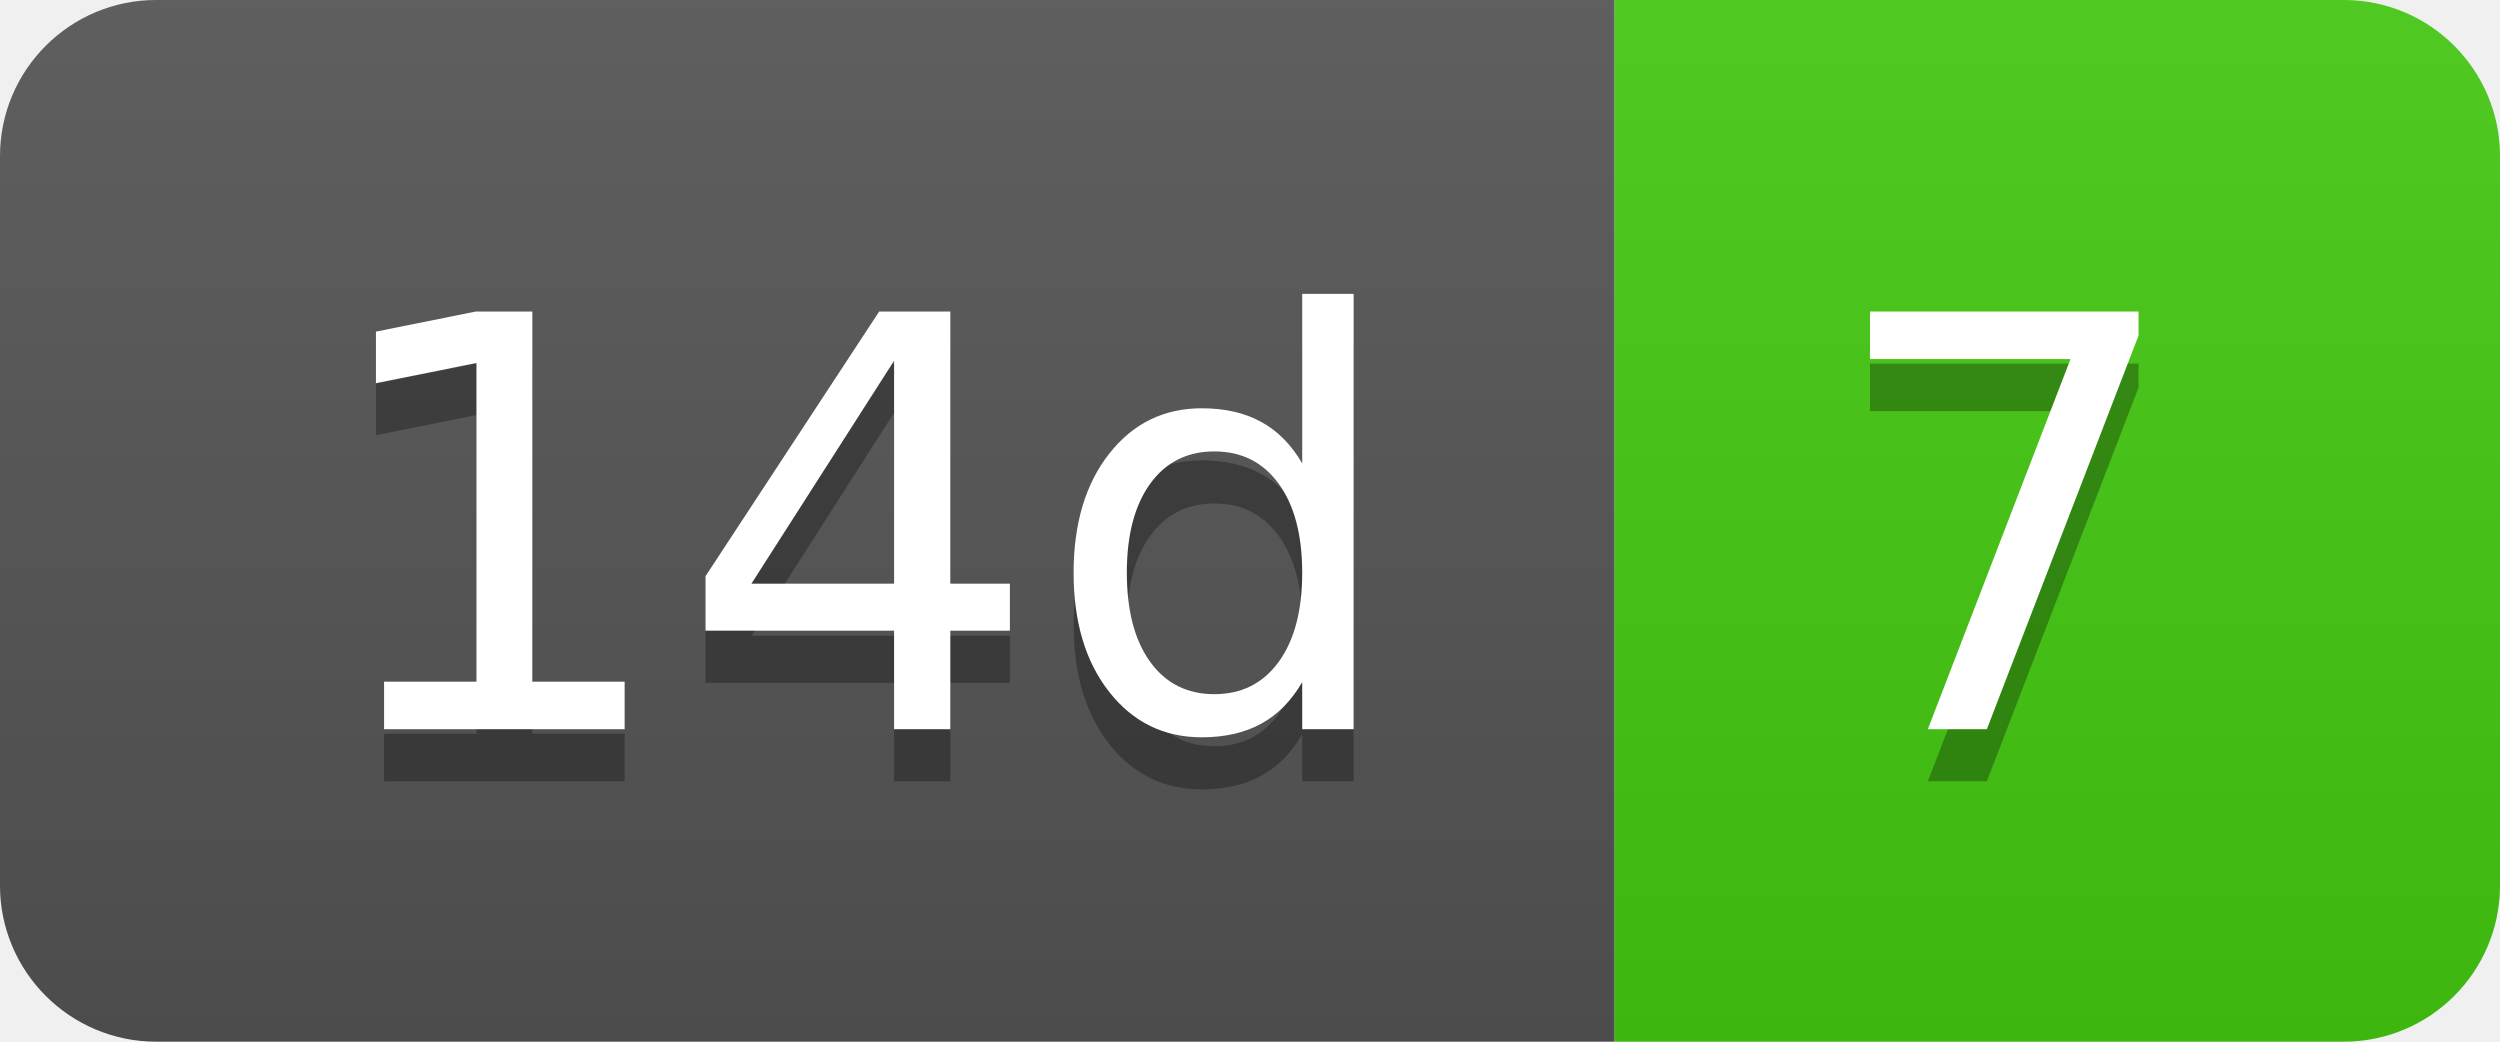
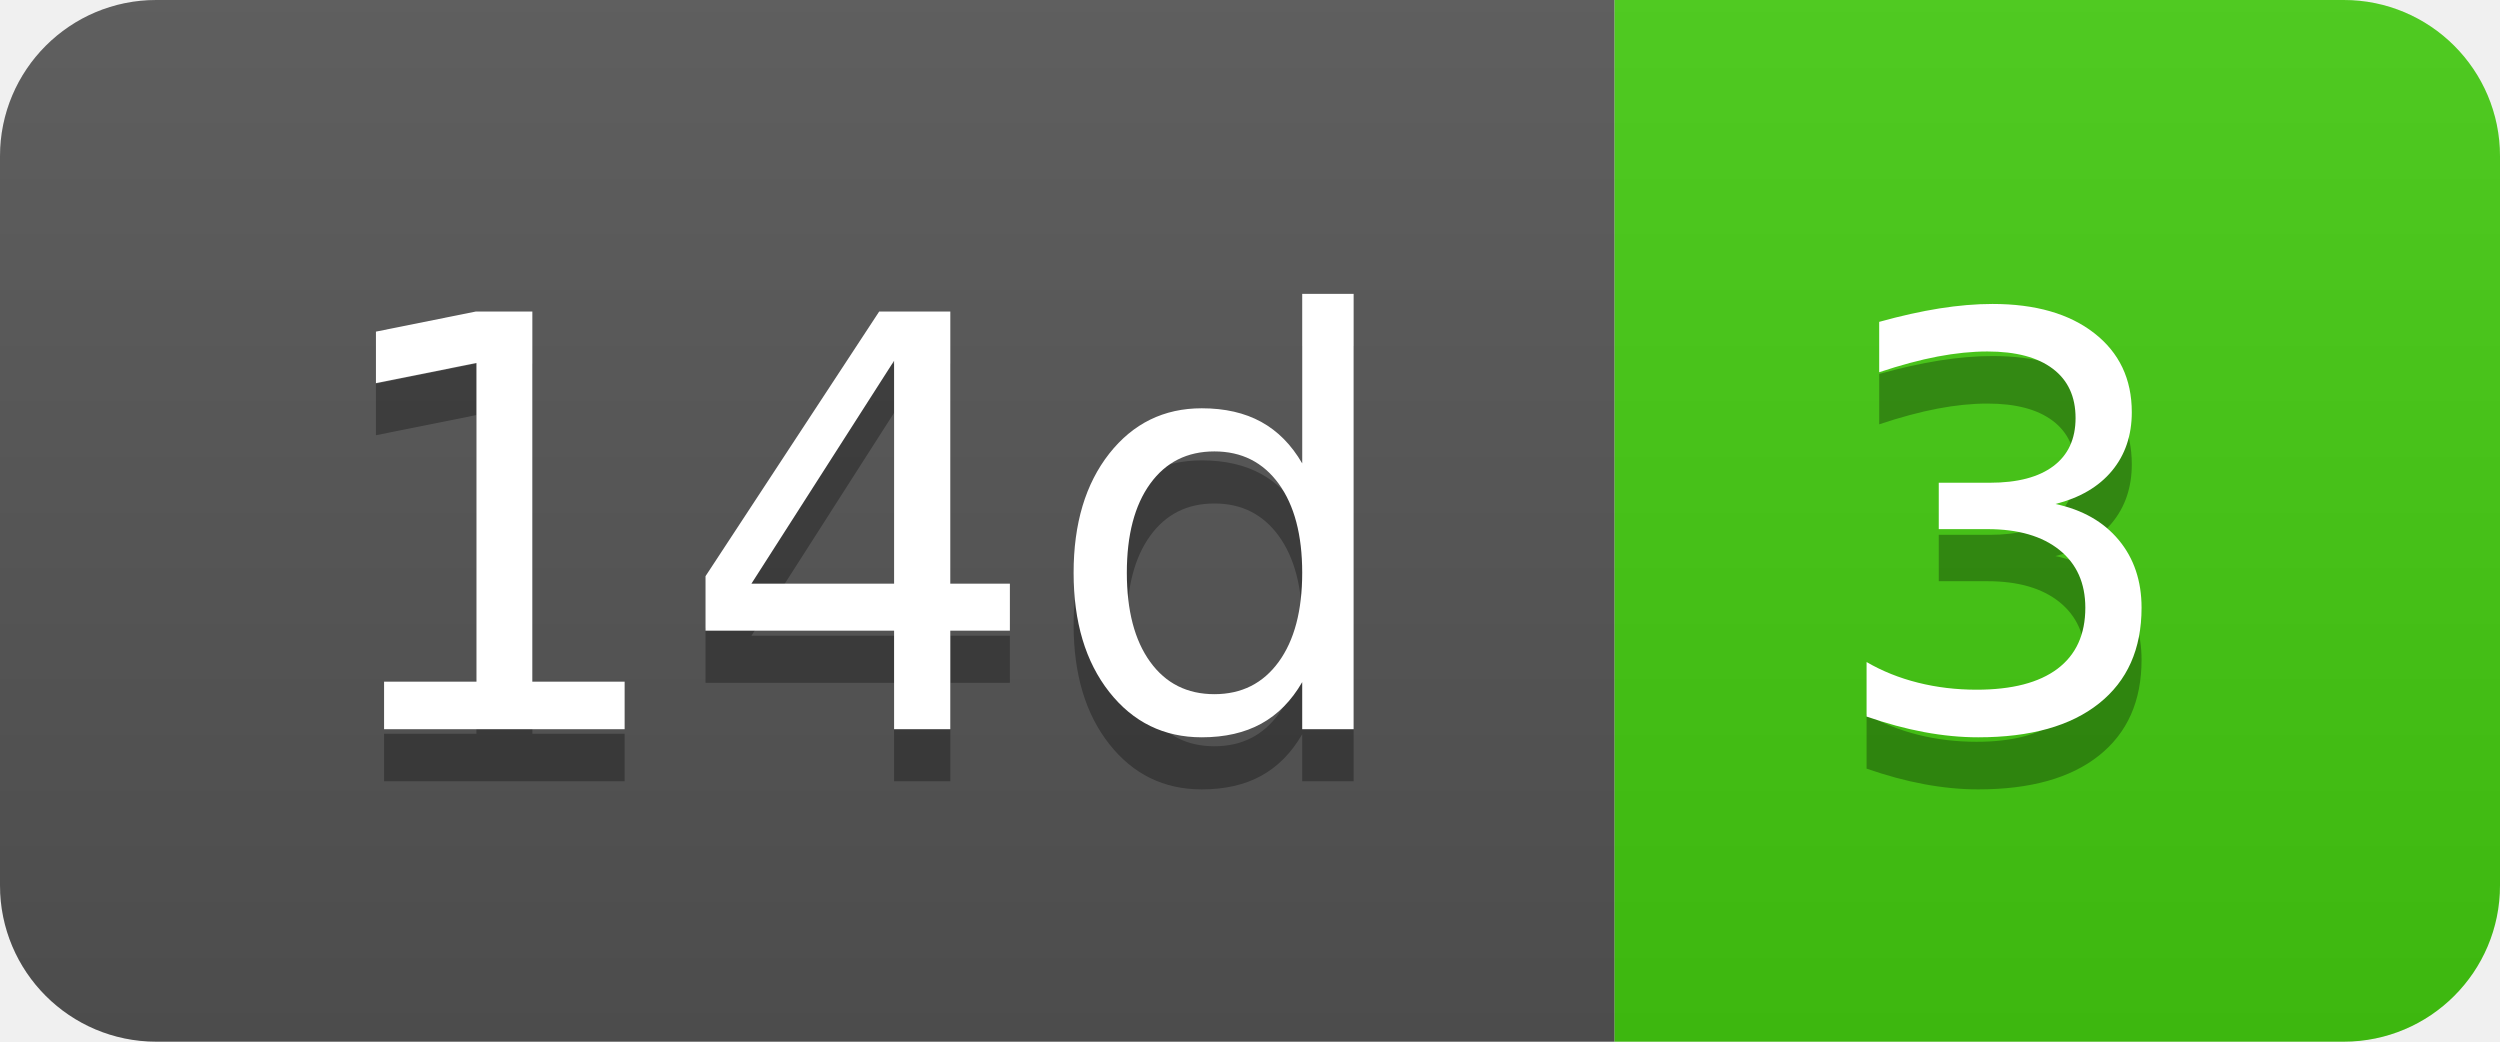
- <svg xmlns="http://www.w3.org/2000/svg" width="48" height="20" role="img" aria-label="14d: 7">
+ <svg xmlns="http://www.w3.org/2000/svg" width="48" height="20" role="img" aria-label="14d: 3">
  <linearGradient id="s" x2="0" y2="100%">
    <stop offset="0" stop-color="#bbb" stop-opacity=".1" />
    <stop offset="1" stop-opacity=".1" />
  </linearGradient>
  <clipPath id="r">
    <rect width="48" height="20" rx="3" fill="#fff" />
  </clipPath>
  <g clip-path="url(#r)">
    <rect width="31" height="20" fill="#555" />
    <rect x="31" width="17" height="20" fill="#4c1" />
    <rect width="48" height="20" fill="url(#s)" />
  </g>
  <g fill="#fff" text-anchor="middle" font-family="Verdana,Geneva,DejaVu Sans,sans-serif" text-rendering="geometricPrecision" font-size="110">
    <text aria-hidden="true" x="165" y="150" fill="#010101" fill-opacity=".3" transform="scale(.1)" textLength="210">14d</text>
    <text x="165" y="140" transform="scale(.1)" fill="#fff" textLength="210">14d</text>
-     <text aria-hidden="true" x="385" y="150" fill="#010101" fill-opacity=".3" transform="scale(.1)" textLength="70">7</text>
-     <text x="385" y="140" transform="scale(.1)" fill="#fff" textLength="70">7</text>
+     <text aria-hidden="true" x="385" y="150" fill="#010101" fill-opacity=".3" transform="scale(.1)" textLength="70">3</text>
+     <text x="385" y="140" transform="scale(.1)" fill="#fff" textLength="70">3</text>
  </g>
</svg>
